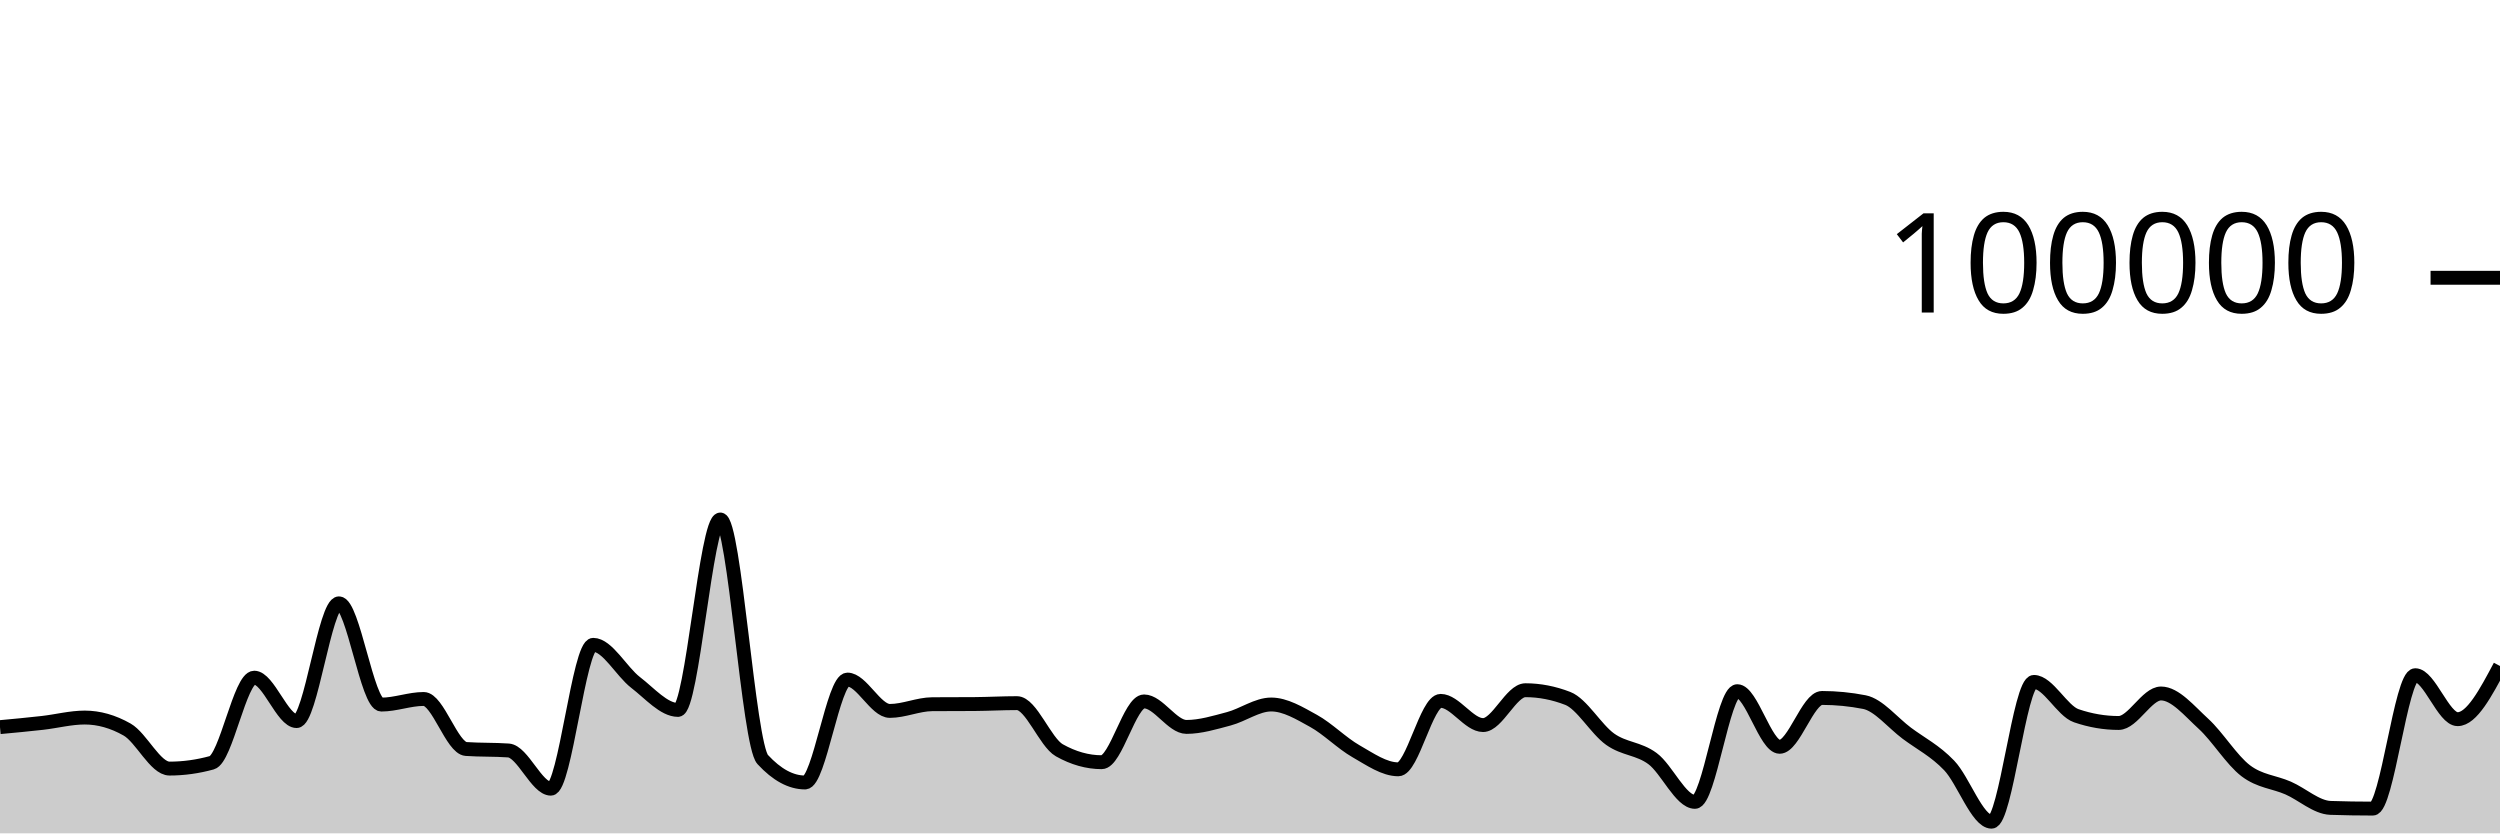
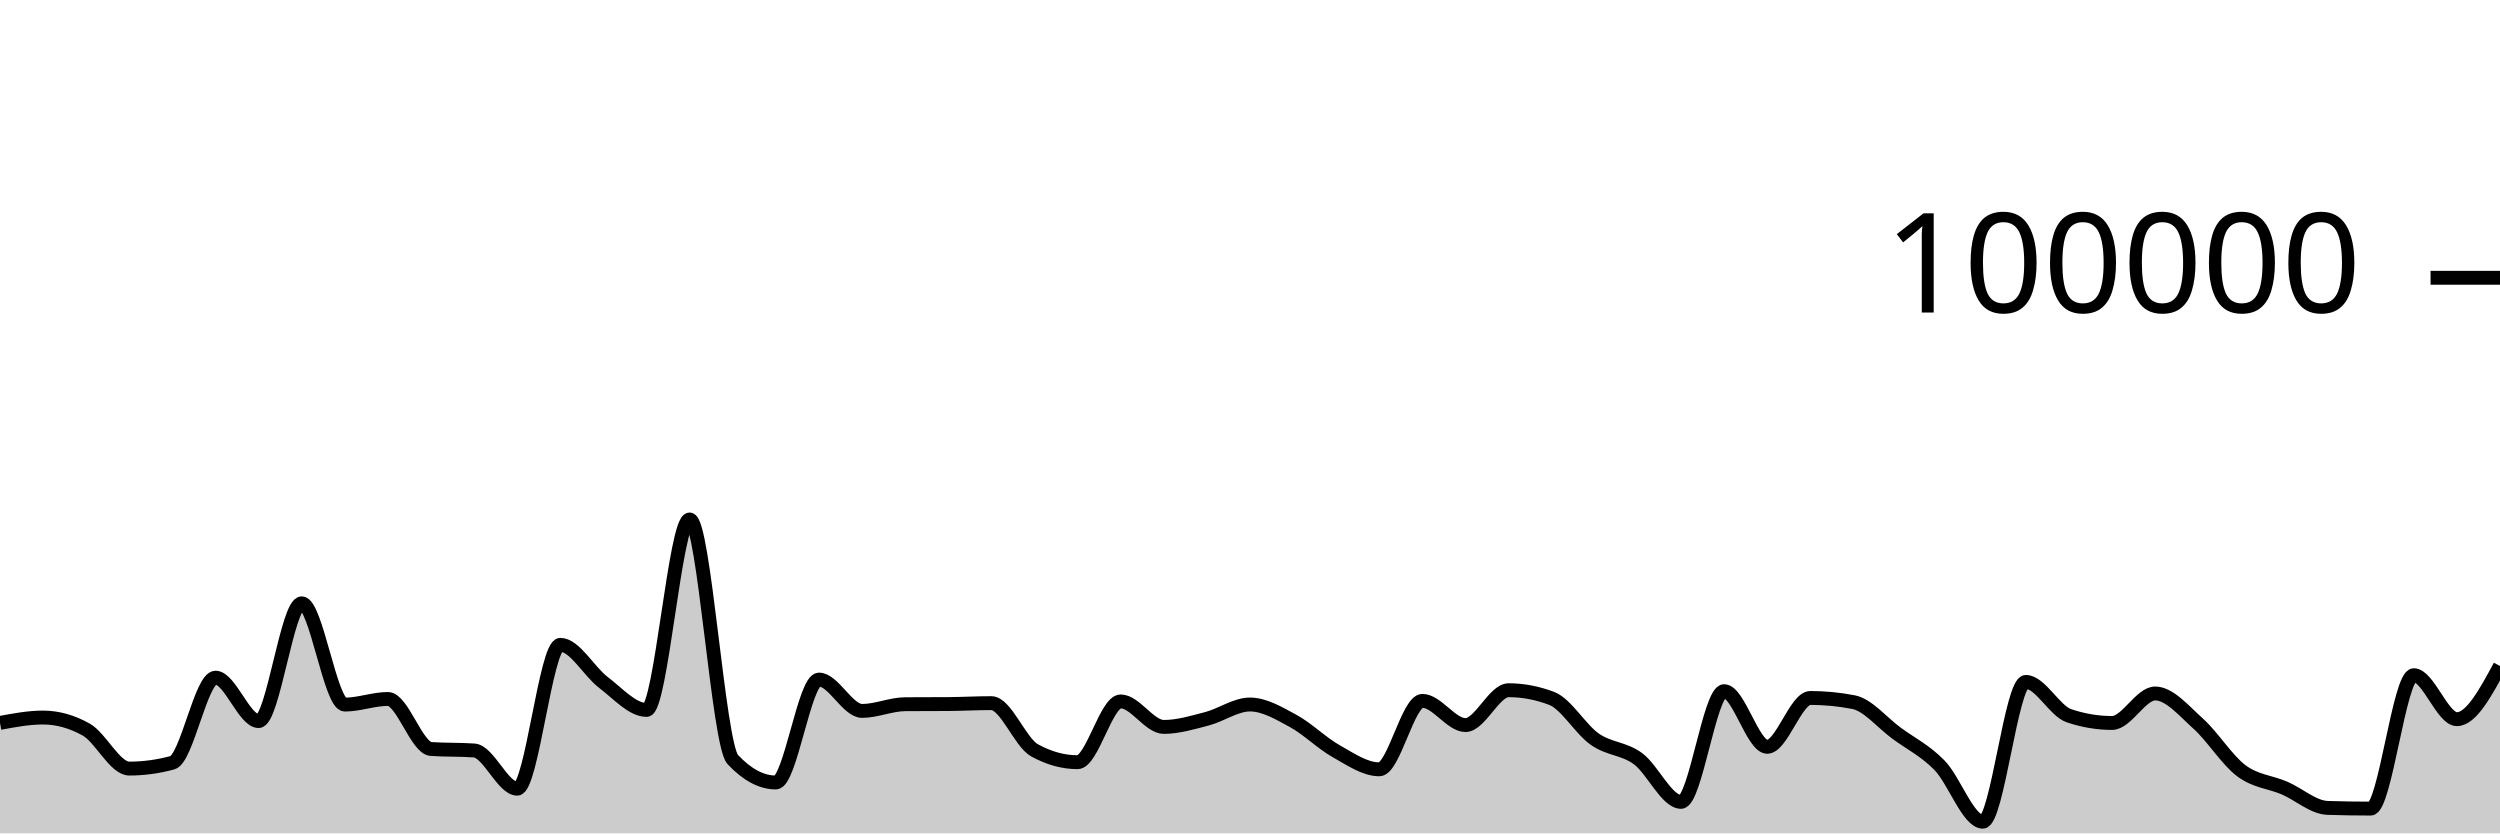
<svg xmlns="http://www.w3.org/2000/svg" viewBox="0 0 180 60">
  <g transform="translate(0,20)">
-     <path class="area" fill="rgba(0, 0, 0, 0.2)" d="M0,32.353C1.017,32.259,2.034,32.164,3.051,32.049C4.068,31.934,5.085,31.663,6.102,31.663C7.119,31.663,8.136,31.951,9.153,32.528C10.169,33.104,11.186,35.338,12.203,35.338C13.22,35.338,14.237,35.197,15.254,34.916C16.271,34.634,17.288,28.792,18.305,28.792C19.322,28.792,20.339,31.918,21.356,31.918C22.373,31.918,23.39,23.44,24.407,23.44C25.424,23.44,26.441,30.73,27.458,30.73C28.475,30.73,29.492,30.326,30.508,30.326C31.525,30.326,32.542,33.858,33.559,33.928C34.576,33.998,35.593,33.963,36.61,34.034C37.627,34.104,38.644,36.785,39.661,36.785C40.678,36.785,41.695,26.428,42.712,26.428C43.729,26.428,44.746,28.356,45.763,29.137C46.78,29.918,47.797,31.114,48.814,31.114C49.831,31.114,50.847,17.403,51.864,17.403C52.881,17.403,53.898,33.585,54.915,34.686C55.932,35.787,56.949,36.338,57.966,36.338C58.983,36.338,60,28.929,61.017,28.929C62.034,28.929,63.051,31.186,64.068,31.186C65.085,31.186,66.102,30.711,67.119,30.703C68.136,30.695,69.153,30.699,70.169,30.692C71.186,30.684,72.203,30.626,73.22,30.626C74.237,30.626,75.254,33.447,76.271,34.02C77.288,34.592,78.305,34.878,79.322,34.878C80.339,34.878,81.356,30.502,82.373,30.502C83.39,30.502,84.407,32.338,85.424,32.338C86.441,32.338,87.458,32.022,88.475,31.753C89.492,31.484,90.508,30.724,91.525,30.724C92.542,30.724,93.559,31.345,94.576,31.905C95.593,32.466,96.61,33.505,97.627,34.086C98.644,34.667,99.661,35.391,100.678,35.391C101.695,35.391,102.712,30.463,103.729,30.463C104.746,30.463,105.763,32.205,106.78,32.205C107.797,32.205,108.814,29.696,109.831,29.696C110.847,29.696,111.864,29.893,112.881,30.286C113.898,30.68,114.915,32.502,115.932,33.224C116.949,33.947,117.966,33.868,118.983,34.62C120,35.371,121.017,37.734,122.034,37.734C123.051,37.734,124.068,29.765,125.085,29.765C126.102,29.765,127.119,33.77,128.136,33.77C129.153,33.77,130.169,30.253,131.186,30.253C132.203,30.253,133.22,30.353,134.237,30.552C135.254,30.751,136.271,32.031,137.288,32.791C138.305,33.55,139.322,34.048,140.339,35.11C141.356,36.171,142.373,39.162,143.39,39.162C144.407,39.162,145.424,29.098,146.441,29.098C147.458,29.098,148.475,31.186,149.492,31.533C150.508,31.881,151.525,32.054,152.542,32.054C153.559,32.054,154.576,29.93,155.593,29.93C156.61,29.93,157.627,31.18,158.644,32.108C159.661,33.036,160.678,34.724,161.695,35.496C162.712,36.268,163.729,36.293,164.746,36.738C165.763,37.183,166.78,38.135,167.797,38.168C168.814,38.202,169.831,38.219,170.847,38.219C171.864,38.219,172.881,28.615,173.898,28.615C174.915,28.615,175.932,31.78,176.949,31.78C177.966,31.78,178.983,29.866,180,27.952L180,40C178.983,40,177.966,40,176.949,40C175.932,40,174.915,40,173.898,40C172.881,40,171.864,40,170.847,40C169.831,40,168.814,40,167.797,40C166.78,40,165.763,40,164.746,40C163.729,40,162.712,40,161.695,40C160.678,40,159.661,40,158.644,40C157.627,40,156.61,40,155.593,40C154.576,40,153.559,40,152.542,40C151.525,40,150.508,40,149.492,40C148.475,40,147.458,40,146.441,40C145.424,40,144.407,40,143.39,40C142.373,40,141.356,40,140.339,40C139.322,40,138.305,40,137.288,40C136.271,40,135.254,40,134.237,40C133.22,40,132.203,40,131.186,40C130.169,40,129.153,40,128.136,40C127.119,40,126.102,40,125.085,40C124.068,40,123.051,40,122.034,40C121.017,40,120,40,118.983,40C117.966,40,116.949,40,115.932,40C114.915,40,113.898,40,112.881,40C111.864,40,110.847,40,109.831,40C108.814,40,107.797,40,106.78,40C105.763,40,104.746,40,103.729,40C102.712,40,101.695,40,100.678,40C99.661,40,98.644,40,97.627,40C96.61,40,95.593,40,94.576,40C93.559,40,92.542,40,91.525,40C90.508,40,89.492,40,88.475,40C87.458,40,86.441,40,85.424,40C84.407,40,83.39,40,82.373,40C81.356,40,80.339,40,79.322,40C78.305,40,77.288,40,76.271,40C75.254,40,74.237,40,73.22,40C72.203,40,71.186,40,70.169,40C69.153,40,68.136,40,67.119,40C66.102,40,65.085,40,64.068,40C63.051,40,62.034,40,61.017,40C60,40,58.983,40,57.966,40C56.949,40,55.932,40,54.915,40C53.898,40,52.881,40,51.864,40C50.847,40,49.831,40,48.814,40C47.797,40,46.78,40,45.763,40C44.746,40,43.729,40,42.712,40C41.695,40,40.678,40,39.661,40C38.644,40,37.627,40,36.61,40C35.593,40,34.576,40,33.559,40C32.542,40,31.525,40,30.508,40C29.492,40,28.475,40,27.458,40C26.441,40,25.424,40,24.407,40C23.39,40,22.373,40,21.356,40C20.339,40,19.322,40,18.305,40C17.288,40,16.271,40,15.254,40C14.237,40,13.22,40,12.203,40C11.186,40,10.169,40,9.153,40C8.136,40,7.119,40,6.102,40C5.085,40,4.068,40,3.051,40C2.034,40,1.017,40,0,40Z" />
-     <path class="line" stroke="black" fill="none" d="M0,32.353C1.017,32.259,2.034,32.164,3.051,32.049C4.068,31.934,5.085,31.663,6.102,31.663C7.119,31.663,8.136,31.951,9.153,32.528C10.169,33.104,11.186,35.338,12.203,35.338C13.22,35.338,14.237,35.197,15.254,34.916C16.271,34.634,17.288,28.792,18.305,28.792C19.322,28.792,20.339,31.918,21.356,31.918C22.373,31.918,23.39,23.44,24.407,23.44C25.424,23.44,26.441,30.73,27.458,30.73C28.475,30.73,29.492,30.326,30.508,30.326C31.525,30.326,32.542,33.858,33.559,33.928C34.576,33.998,35.593,33.963,36.61,34.034C37.627,34.104,38.644,36.785,39.661,36.785C40.678,36.785,41.695,26.428,42.712,26.428C43.729,26.428,44.746,28.356,45.763,29.137C46.78,29.918,47.797,31.114,48.814,31.114C49.831,31.114,50.847,17.403,51.864,17.403C52.881,17.403,53.898,33.585,54.915,34.686C55.932,35.787,56.949,36.338,57.966,36.338C58.983,36.338,60,28.929,61.017,28.929C62.034,28.929,63.051,31.186,64.068,31.186C65.085,31.186,66.102,30.711,67.119,30.703C68.136,30.695,69.153,30.699,70.169,30.692C71.186,30.684,72.203,30.626,73.22,30.626C74.237,30.626,75.254,33.447,76.271,34.02C77.288,34.592,78.305,34.878,79.322,34.878C80.339,34.878,81.356,30.502,82.373,30.502C83.39,30.502,84.407,32.338,85.424,32.338C86.441,32.338,87.458,32.022,88.475,31.753C89.492,31.484,90.508,30.724,91.525,30.724C92.542,30.724,93.559,31.345,94.576,31.905C95.593,32.466,96.61,33.505,97.627,34.086C98.644,34.667,99.661,35.391,100.678,35.391C101.695,35.391,102.712,30.463,103.729,30.463C104.746,30.463,105.763,32.205,106.78,32.205C107.797,32.205,108.814,29.696,109.831,29.696C110.847,29.696,111.864,29.893,112.881,30.286C113.898,30.68,114.915,32.502,115.932,33.224C116.949,33.947,117.966,33.868,118.983,34.62C120,35.371,121.017,37.734,122.034,37.734C123.051,37.734,124.068,29.765,125.085,29.765C126.102,29.765,127.119,33.77,128.136,33.77C129.153,33.77,130.169,30.253,131.186,30.253C132.203,30.253,133.22,30.353,134.237,30.552C135.254,30.751,136.271,32.031,137.288,32.791C138.305,33.55,139.322,34.048,140.339,35.11C141.356,36.171,142.373,39.162,143.39,39.162C144.407,39.162,145.424,29.098,146.441,29.098C147.458,29.098,148.475,31.186,149.492,31.533C150.508,31.881,151.525,32.054,152.542,32.054C153.559,32.054,154.576,29.93,155.593,29.93C156.61,29.93,157.627,31.18,158.644,32.108C159.661,33.036,160.678,34.724,161.695,35.496C162.712,36.268,163.729,36.293,164.746,36.738C165.763,37.183,166.78,38.135,167.797,38.168C168.814,38.202,169.831,38.219,170.847,38.219C171.864,38.219,172.881,28.615,173.898,28.615C174.915,28.615,175.932,31.78,176.949,31.78C177.966,31.78,178.983,29.866,180,27.952" />
+     <path class="area" fill="rgba(0, 0, 0, 0.2)" d="M0,32.049C1.034,31.856,2.069,31.663,3.103,31.663C4.138,31.663,5.172,31.951,6.207,32.528C7.241,33.104,8.276,35.338,9.31,35.338C10.345,35.338,11.379,35.197,12.414,34.916C13.448,34.634,14.483,28.792,15.517,28.792C16.552,28.792,17.586,31.918,18.621,31.918C19.655,31.918,20.69,23.44,21.724,23.44C22.759,23.44,23.793,30.73,24.828,30.73C25.862,30.73,26.897,30.326,27.931,30.326C28.966,30.326,30,33.858,31.034,33.928C32.069,33.998,33.103,33.963,34.138,34.034C35.172,34.104,36.207,36.785,37.241,36.785C38.276,36.785,39.31,26.428,40.345,26.428C41.379,26.428,42.414,28.356,43.448,29.137C44.483,29.918,45.517,31.114,46.552,31.114C47.586,31.114,48.621,17.403,49.655,17.403C50.69,17.403,51.724,33.585,52.759,34.686C53.793,35.787,54.828,36.338,55.862,36.338C56.897,36.338,57.931,28.929,58.966,28.929C60,28.929,61.034,31.186,62.069,31.186C63.103,31.186,64.138,30.711,65.172,30.703C66.207,30.695,67.241,30.699,68.276,30.692C69.31,30.684,70.345,30.626,71.379,30.626C72.414,30.626,73.448,33.447,74.483,34.02C75.517,34.592,76.552,34.878,77.586,34.878C78.621,34.878,79.655,30.502,80.69,30.502C81.724,30.502,82.759,32.338,83.793,32.338C84.828,32.338,85.862,32.022,86.897,31.753C87.931,31.484,88.966,30.724,90,30.724C91.034,30.724,92.069,31.345,93.103,31.905C94.138,32.466,95.172,33.505,96.207,34.086C97.241,34.667,98.276,35.391,99.31,35.391C100.345,35.391,101.379,30.463,102.414,30.463C103.448,30.463,104.483,32.205,105.517,32.205C106.552,32.205,107.586,29.696,108.621,29.696C109.655,29.696,110.69,29.893,111.724,30.286C112.759,30.68,113.793,32.502,114.828,33.224C115.862,33.947,116.897,33.868,117.931,34.62C118.966,35.371,120,37.734,121.034,37.734C122.069,37.734,123.103,29.765,124.138,29.765C125.172,29.765,126.207,33.77,127.241,33.77C128.276,33.77,129.31,30.253,130.345,30.253C131.379,30.253,132.414,30.353,133.448,30.552C134.483,30.751,135.517,32.031,136.552,32.791C137.586,33.55,138.621,34.048,139.655,35.11C140.69,36.171,141.724,39.162,142.759,39.162C143.793,39.162,144.828,29.098,145.862,29.098C146.897,29.098,147.931,31.186,148.966,31.533C150,31.881,151.034,32.054,152.069,32.054C153.103,32.054,154.138,29.93,155.172,29.93C156.207,29.93,157.241,31.18,158.276,32.108C159.31,33.036,160.345,34.724,161.379,35.496C162.414,36.268,163.448,36.293,164.483,36.738C165.517,37.183,166.552,38.135,167.586,38.168C168.621,38.202,169.655,38.219,170.69,38.219C171.724,38.219,172.759,28.615,173.793,28.615C174.828,28.615,175.862,31.78,176.897,31.78C177.931,31.78,178.966,29.866,180,27.952L180,40C178.966,40,177.931,40,176.897,40C175.862,40,174.828,40,173.793,40C172.759,40,171.724,40,170.69,40C169.655,40,168.621,40,167.586,40C166.552,40,165.517,40,164.483,40C163.448,40,162.414,40,161.379,40C160.345,40,159.31,40,158.276,40C157.241,40,156.207,40,155.172,40C154.138,40,153.103,40,152.069,40C151.034,40,150,40,148.966,40C147.931,40,146.897,40,145.862,40C144.828,40,143.793,40,142.759,40C141.724,40,140.69,40,139.655,40C138.621,40,137.586,40,136.552,40C135.517,40,134.483,40,133.448,40C132.414,40,131.379,40,130.345,40C129.31,40,128.276,40,127.241,40C126.207,40,125.172,40,124.138,40C123.103,40,122.069,40,121.034,40C120,40,118.966,40,117.931,40C116.897,40,115.862,40,114.828,40C113.793,40,112.759,40,111.724,40C110.69,40,109.655,40,108.621,40C107.586,40,106.552,40,105.517,40C104.483,40,103.448,40,102.414,40C101.379,40,100.345,40,99.31,40C98.276,40,97.241,40,96.207,40C95.172,40,94.138,40,93.103,40C92.069,40,91.034,40,90,40C88.966,40,87.931,40,86.897,40C85.862,40,84.828,40,83.793,40C82.759,40,81.724,40,80.69,40C79.655,40,78.621,40,77.586,40C76.552,40,75.517,40,74.483,40C73.448,40,72.414,40,71.379,40C70.345,40,69.31,40,68.276,40C67.241,40,66.207,40,65.172,40C64.138,40,63.103,40,62.069,40C61.034,40,60,40,58.966,40C57.931,40,56.897,40,55.862,40C54.828,40,53.793,40,52.759,40C51.724,40,50.69,40,49.655,40C48.621,40,47.586,40,46.552,40C45.517,40,44.483,40,43.448,40C42.414,40,41.379,40,40.345,40C39.31,40,38.276,40,37.241,40C36.207,40,35.172,40,34.138,40C33.103,40,32.069,40,31.034,40C30,40,28.966,40,27.931,40C26.897,40,25.862,40,24.828,40C23.793,40,22.759,40,21.724,40C20.69,40,19.655,40,18.621,40C17.586,40,16.552,40,15.517,40C14.483,40,13.448,40,12.414,40C11.379,40,10.345,40,9.31,40C8.276,40,7.241,40,6.207,40C5.172,40,4.138,40,3.103,40C2.069,40,1.034,40,0,40Z" />
+     <path class="line" stroke="black" fill="none" d="M0,32.049C1.034,31.856,2.069,31.663,3.103,31.663C4.138,31.663,5.172,31.951,6.207,32.528C7.241,33.104,8.276,35.338,9.31,35.338C10.345,35.338,11.379,35.197,12.414,34.916C13.448,34.634,14.483,28.792,15.517,28.792C16.552,28.792,17.586,31.918,18.621,31.918C19.655,31.918,20.69,23.44,21.724,23.44C22.759,23.44,23.793,30.73,24.828,30.73C25.862,30.73,26.897,30.326,27.931,30.326C28.966,30.326,30,33.858,31.034,33.928C32.069,33.998,33.103,33.963,34.138,34.034C35.172,34.104,36.207,36.785,37.241,36.785C38.276,36.785,39.31,26.428,40.345,26.428C41.379,26.428,42.414,28.356,43.448,29.137C44.483,29.918,45.517,31.114,46.552,31.114C47.586,31.114,48.621,17.403,49.655,17.403C50.69,17.403,51.724,33.585,52.759,34.686C53.793,35.787,54.828,36.338,55.862,36.338C56.897,36.338,57.931,28.929,58.966,28.929C60,28.929,61.034,31.186,62.069,31.186C63.103,31.186,64.138,30.711,65.172,30.703C66.207,30.695,67.241,30.699,68.276,30.692C69.31,30.684,70.345,30.626,71.379,30.626C72.414,30.626,73.448,33.447,74.483,34.02C75.517,34.592,76.552,34.878,77.586,34.878C78.621,34.878,79.655,30.502,80.69,30.502C81.724,30.502,82.759,32.338,83.793,32.338C84.828,32.338,85.862,32.022,86.897,31.753C87.931,31.484,88.966,30.724,90,30.724C91.034,30.724,92.069,31.345,93.103,31.905C94.138,32.466,95.172,33.505,96.207,34.086C97.241,34.667,98.276,35.391,99.31,35.391C100.345,35.391,101.379,30.463,102.414,30.463C103.448,30.463,104.483,32.205,105.517,32.205C106.552,32.205,107.586,29.696,108.621,29.696C109.655,29.696,110.69,29.893,111.724,30.286C112.759,30.68,113.793,32.502,114.828,33.224C115.862,33.947,116.897,33.868,117.931,34.62C118.966,35.371,120,37.734,121.034,37.734C122.069,37.734,123.103,29.765,124.138,29.765C125.172,29.765,126.207,33.77,127.241,33.77C128.276,33.77,129.31,30.253,130.345,30.253C131.379,30.253,132.414,30.353,133.448,30.552C134.483,30.751,135.517,32.031,136.552,32.791C137.586,33.55,138.621,34.048,139.655,35.11C140.69,36.171,141.724,39.162,142.759,39.162C143.793,39.162,144.828,29.098,145.862,29.098C146.897,29.098,147.931,31.186,148.966,31.533C150,31.881,151.034,32.054,152.069,32.054C153.103,32.054,154.138,29.93,155.172,29.93C156.207,29.93,157.241,31.18,158.276,32.108C159.31,33.036,160.345,34.724,161.379,35.496C162.414,36.268,163.448,36.293,164.483,36.738C165.517,37.183,166.552,38.135,167.586,38.168C168.621,38.202,169.655,38.219,170.69,38.219C171.724,38.219,172.759,28.615,173.793,28.615C174.828,28.615,175.862,31.78,176.897,31.78C177.931,31.78,178.966,29.866,180,27.952" />
    <path class="axis-ceiling" stroke-width="1" stroke="black" fill="none" d="M175,0L180,0" />
    <text class="axis-ceiling-label" font-family="sans-serif" text-anchor="end" font-size="10px" x="170" y="2.5">100000</text>
  </g>
</svg>
